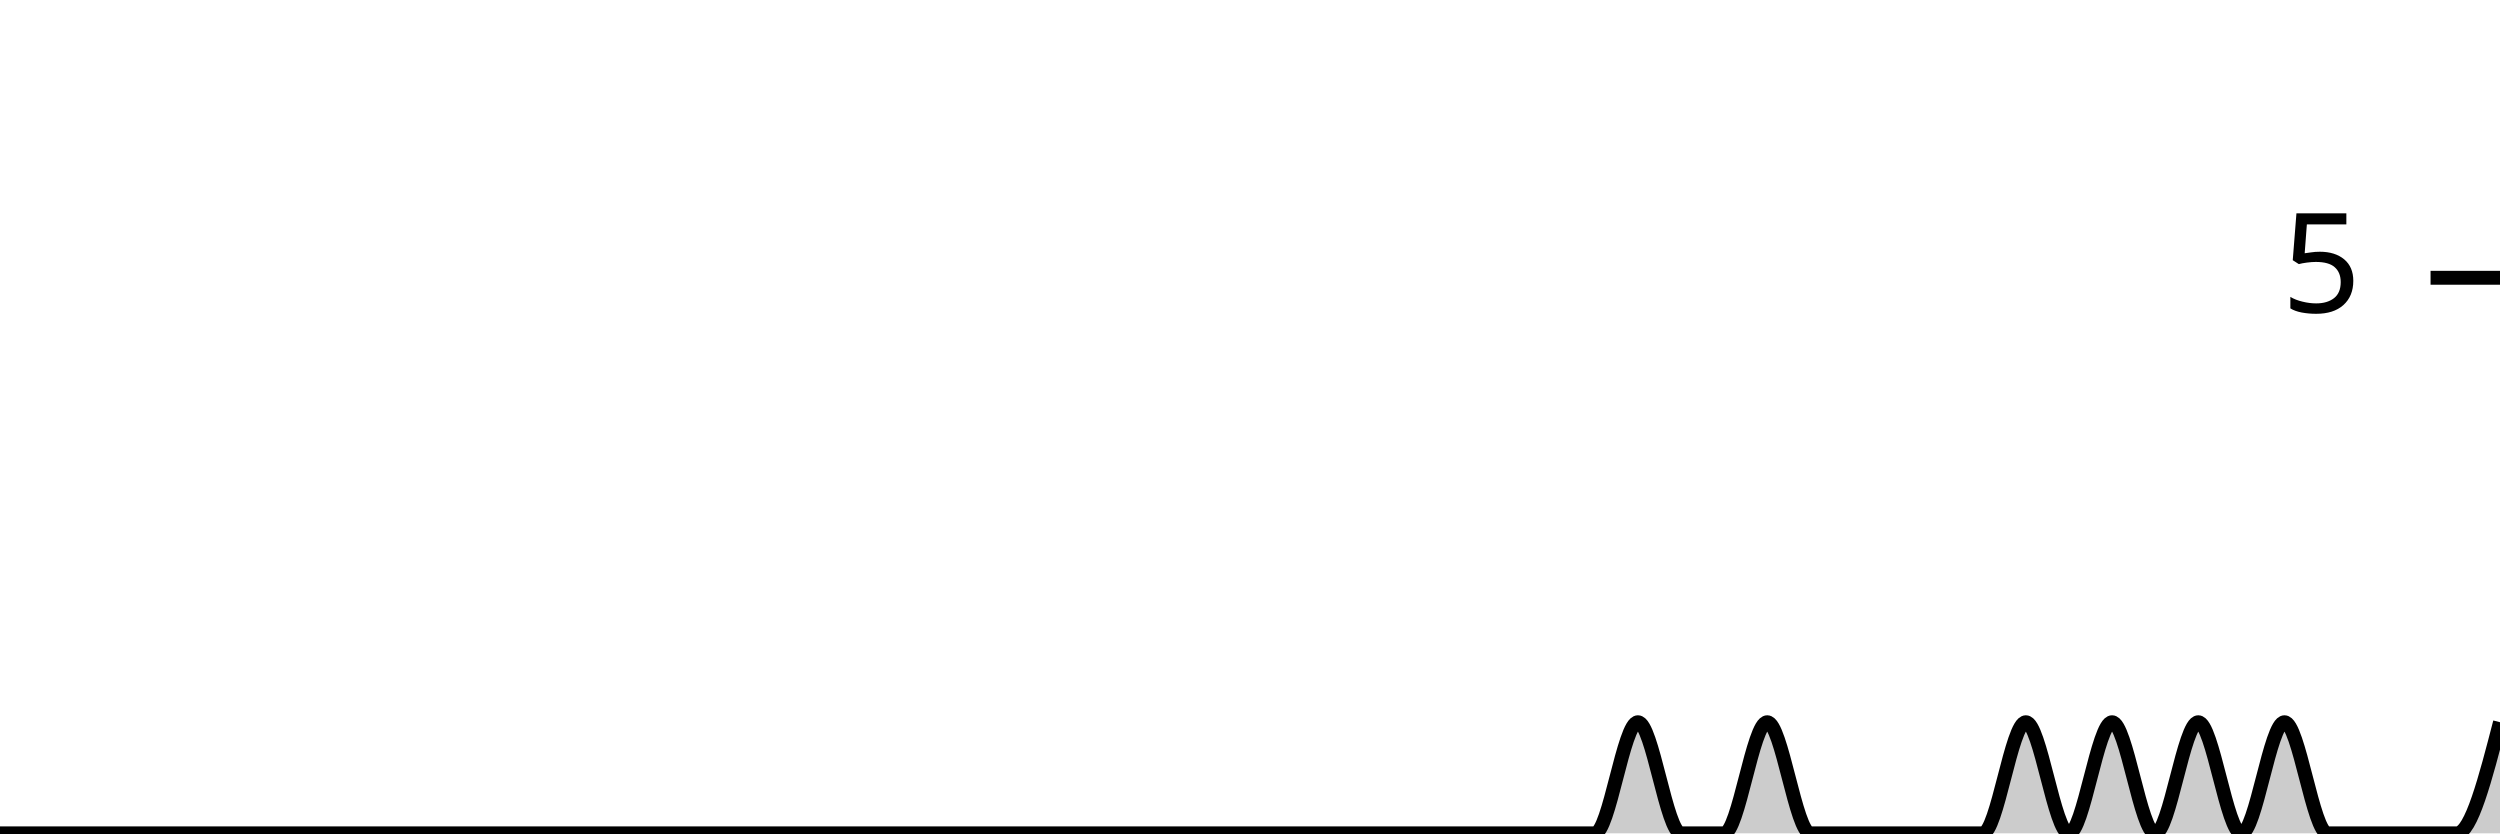
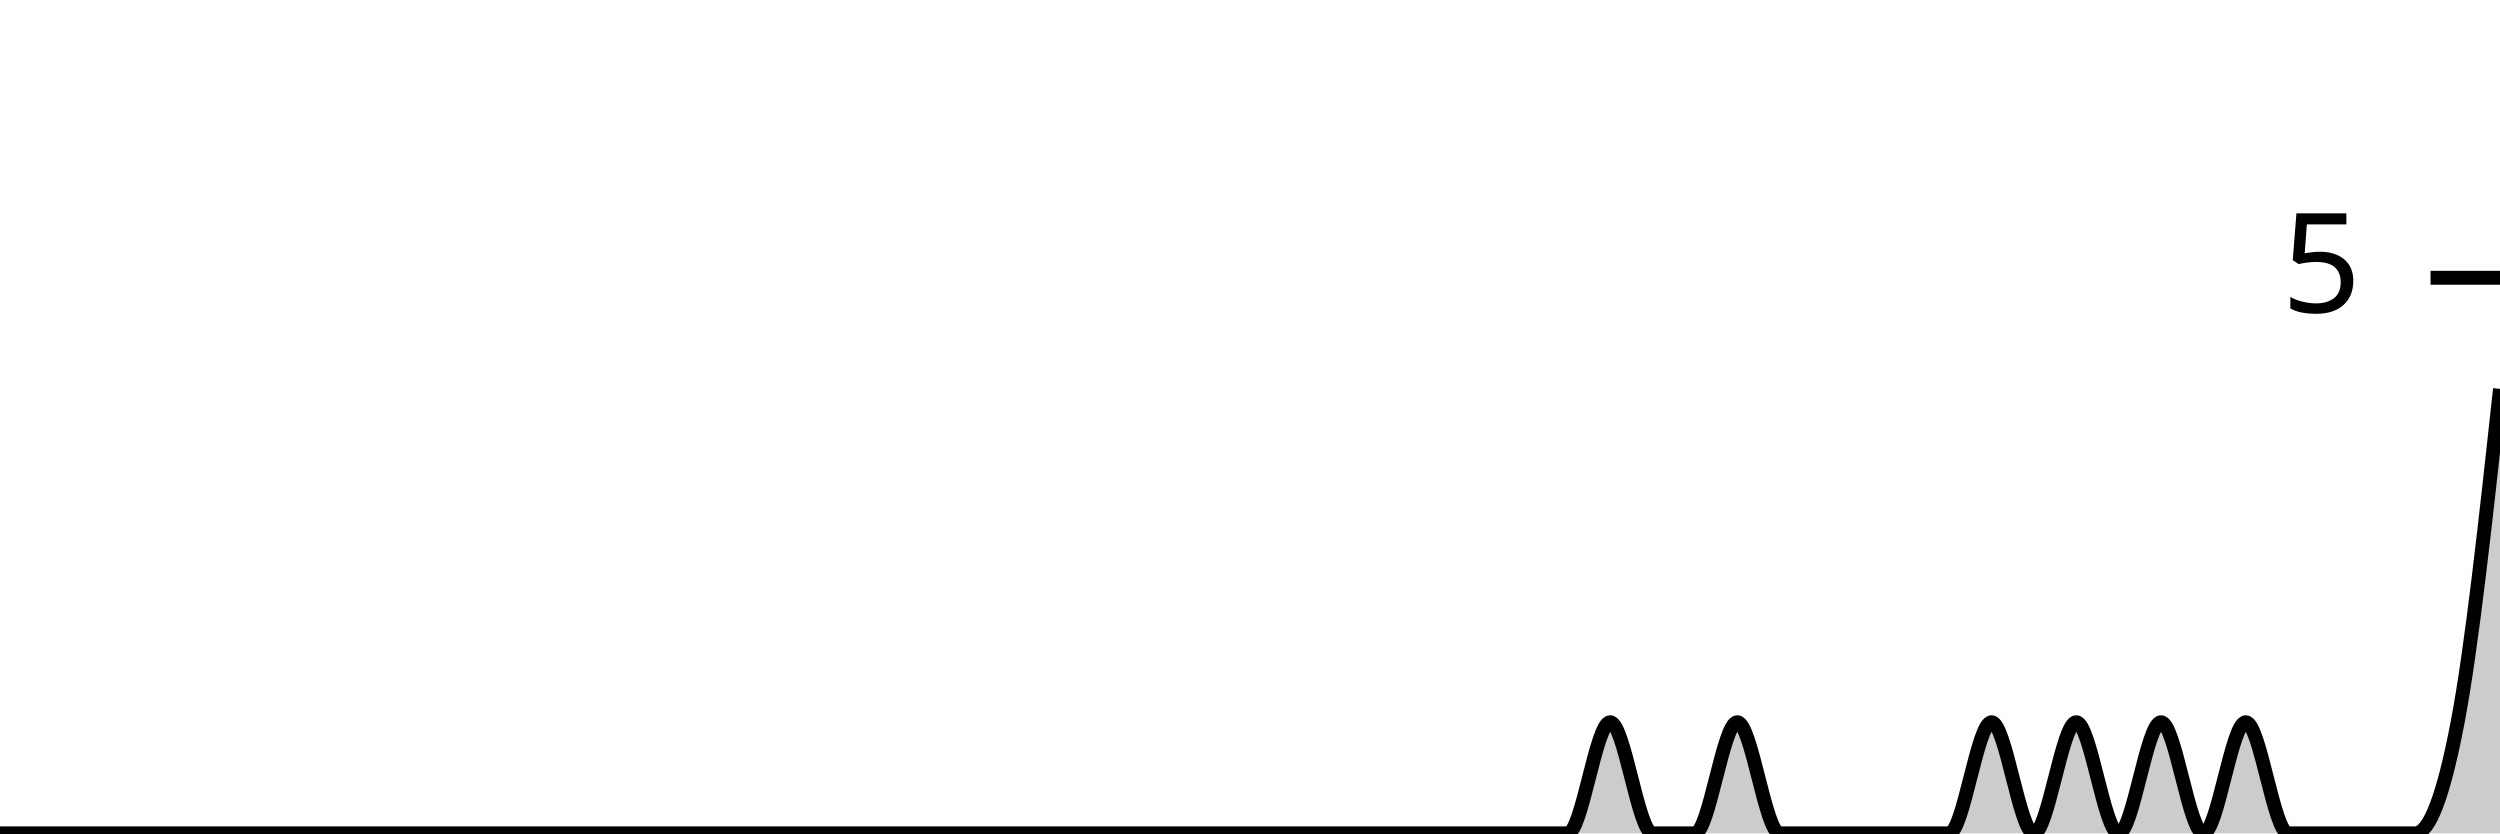
<svg xmlns="http://www.w3.org/2000/svg" viewBox="0 0 180 60">
  <g transform="translate(0,20)">
-     <path class="area" fill="rgba(0, 0, 0, 0.2)" d="M0,40C1.034,40,2.069,40,3.103,40C4.138,40,5.172,40,6.207,40C7.241,40,8.276,40,9.31,40C10.345,40,11.379,40,12.414,40C13.448,40,14.483,40,15.517,40C16.552,40,17.586,40,18.621,40C19.655,40,20.69,40,21.724,40C22.759,40,23.793,40,24.828,40C25.862,40,26.897,40,27.931,40C28.966,40,30,40,31.034,40C32.069,40,33.103,40,34.138,40C35.172,40,36.207,40,37.241,40C38.276,40,39.31,40,40.345,40C41.379,40,42.414,40,43.448,40C44.483,40,45.517,40,46.552,40C47.586,40,48.621,40,49.655,40C50.69,40,51.724,40,52.759,40C53.793,40,54.828,40,55.862,40C56.897,40,57.931,40,58.966,40C60,40,61.034,40,62.069,40C63.103,40,64.138,40,65.172,40C66.207,40,67.241,40,68.276,40C69.31,40,70.345,40,71.379,40C72.414,40,73.448,40,74.483,40C75.517,40,76.552,40,77.586,40C78.621,40,79.655,40,80.69,40C81.724,40,82.759,40,83.793,40C84.828,40,85.862,40,86.897,40C87.931,40,88.966,40,90,40C91.034,40,92.069,40,93.103,40C94.138,40,95.172,40,96.207,40C97.241,40,98.276,40,99.31,40C100.345,40,101.379,40,102.414,40C103.448,40,104.483,40,105.517,40C106.552,40,107.586,40,108.621,40C109.655,40,110.69,40,111.724,40C112.759,40,113.793,40,114.828,40C115.862,40,116.897,32,117.931,32C118.966,32,120,40,121.034,40C122.069,40,123.103,40,124.138,40C125.172,40,126.207,32,127.241,32C128.276,32,129.31,40,130.345,40C131.379,40,132.414,40,133.448,40C134.483,40,135.517,40,136.552,40C137.586,40,138.621,40,139.655,40C140.69,40,141.724,40,142.759,40C143.793,40,144.828,32,145.862,32C146.897,32,147.931,40,148.966,40C150,40,151.034,32,152.069,32C153.103,32,154.138,40,155.172,40C156.207,40,157.241,32,158.276,32C159.31,32,160.345,40,161.379,40C162.414,40,163.448,32,164.483,32C165.517,32,166.552,40,167.586,40C168.621,40,169.655,40,170.69,40C171.724,40,172.759,40,173.793,40C174.828,40,175.862,40,176.897,40C177.931,40,178.966,36,180,32L180,40C178.966,40,177.931,40,176.897,40C175.862,40,174.828,40,173.793,40C172.759,40,171.724,40,170.69,40C169.655,40,168.621,40,167.586,40C166.552,40,165.517,40,164.483,40C163.448,40,162.414,40,161.379,40C160.345,40,159.31,40,158.276,40C157.241,40,156.207,40,155.172,40C154.138,40,153.103,40,152.069,40C151.034,40,150,40,148.966,40C147.931,40,146.897,40,145.862,40C144.828,40,143.793,40,142.759,40C141.724,40,140.69,40,139.655,40C138.621,40,137.586,40,136.552,40C135.517,40,134.483,40,133.448,40C132.414,40,131.379,40,130.345,40C129.31,40,128.276,40,127.241,40C126.207,40,125.172,40,124.138,40C123.103,40,122.069,40,121.034,40C120,40,118.966,40,117.931,40C116.897,40,115.862,40,114.828,40C113.793,40,112.759,40,111.724,40C110.69,40,109.655,40,108.621,40C107.586,40,106.552,40,105.517,40C104.483,40,103.448,40,102.414,40C101.379,40,100.345,40,99.31,40C98.276,40,97.241,40,96.207,40C95.172,40,94.138,40,93.103,40C92.069,40,91.034,40,90,40C88.966,40,87.931,40,86.897,40C85.862,40,84.828,40,83.793,40C82.759,40,81.724,40,80.69,40C79.655,40,78.621,40,77.586,40C76.552,40,75.517,40,74.483,40C73.448,40,72.414,40,71.379,40C70.345,40,69.31,40,68.276,40C67.241,40,66.207,40,65.172,40C64.138,40,63.103,40,62.069,40C61.034,40,60,40,58.966,40C57.931,40,56.897,40,55.862,40C54.828,40,53.793,40,52.759,40C51.724,40,50.69,40,49.655,40C48.621,40,47.586,40,46.552,40C45.517,40,44.483,40,43.448,40C42.414,40,41.379,40,40.345,40C39.31,40,38.276,40,37.241,40C36.207,40,35.172,40,34.138,40C33.103,40,32.069,40,31.034,40C30,40,28.966,40,27.931,40C26.897,40,25.862,40,24.828,40C23.793,40,22.759,40,21.724,40C20.69,40,19.655,40,18.621,40C17.586,40,16.552,40,15.517,40C14.483,40,13.448,40,12.414,40C11.379,40,10.345,40,9.31,40C8.276,40,7.241,40,6.207,40C5.172,40,4.138,40,3.103,40C2.069,40,1.034,40,0,40Z" />
-     <path class="line" stroke="black" fill="none" d="M0,40C1.034,40,2.069,40,3.103,40C4.138,40,5.172,40,6.207,40C7.241,40,8.276,40,9.31,40C10.345,40,11.379,40,12.414,40C13.448,40,14.483,40,15.517,40C16.552,40,17.586,40,18.621,40C19.655,40,20.69,40,21.724,40C22.759,40,23.793,40,24.828,40C25.862,40,26.897,40,27.931,40C28.966,40,30,40,31.034,40C32.069,40,33.103,40,34.138,40C35.172,40,36.207,40,37.241,40C38.276,40,39.31,40,40.345,40C41.379,40,42.414,40,43.448,40C44.483,40,45.517,40,46.552,40C47.586,40,48.621,40,49.655,40C50.69,40,51.724,40,52.759,40C53.793,40,54.828,40,55.862,40C56.897,40,57.931,40,58.966,40C60,40,61.034,40,62.069,40C63.103,40,64.138,40,65.172,40C66.207,40,67.241,40,68.276,40C69.31,40,70.345,40,71.379,40C72.414,40,73.448,40,74.483,40C75.517,40,76.552,40,77.586,40C78.621,40,79.655,40,80.69,40C81.724,40,82.759,40,83.793,40C84.828,40,85.862,40,86.897,40C87.931,40,88.966,40,90,40C91.034,40,92.069,40,93.103,40C94.138,40,95.172,40,96.207,40C97.241,40,98.276,40,99.31,40C100.345,40,101.379,40,102.414,40C103.448,40,104.483,40,105.517,40C106.552,40,107.586,40,108.621,40C109.655,40,110.69,40,111.724,40C112.759,40,113.793,40,114.828,40C115.862,40,116.897,32,117.931,32C118.966,32,120,40,121.034,40C122.069,40,123.103,40,124.138,40C125.172,40,126.207,32,127.241,32C128.276,32,129.31,40,130.345,40C131.379,40,132.414,40,133.448,40C134.483,40,135.517,40,136.552,40C137.586,40,138.621,40,139.655,40C140.69,40,141.724,40,142.759,40C143.793,40,144.828,32,145.862,32C146.897,32,147.931,40,148.966,40C150,40,151.034,32,152.069,32C153.103,32,154.138,40,155.172,40C156.207,40,157.241,32,158.276,32C159.31,32,160.345,40,161.379,40C162.414,40,163.448,32,164.483,32C165.517,32,166.552,40,167.586,40C168.621,40,169.655,40,170.69,40C171.724,40,172.759,40,173.793,40C174.828,40,175.862,40,176.897,40C177.931,40,178.966,36,180,32" />
+     <path class="area" fill="rgba(0, 0, 0, 0.2)" d="M0,40C1.017,40,2.034,40,3.051,40C4.068,40,5.085,40,6.102,40C7.119,40,8.136,40,9.153,40C10.169,40,11.186,40,12.203,40C13.22,40,14.237,40,15.254,40C16.271,40,17.288,40,18.305,40C19.322,40,20.339,40,21.356,40C22.373,40,23.39,40,24.407,40C25.424,40,26.441,40,27.458,40C28.475,40,29.492,40,30.508,40C31.525,40,32.542,40,33.559,40C34.576,40,35.593,40,36.61,40C37.627,40,38.644,40,39.661,40C40.678,40,41.695,40,42.712,40C43.729,40,44.746,40,45.763,40C46.78,40,47.797,40,48.814,40C49.831,40,50.847,40,51.864,40C52.881,40,53.898,40,54.915,40C55.932,40,56.949,40,57.966,40C58.983,40,60,40,61.017,40C62.034,40,63.051,40,64.068,40C65.085,40,66.102,40,67.119,40C68.136,40,69.153,40,70.169,40C71.186,40,72.203,40,73.22,40C74.237,40,75.254,40,76.271,40C77.288,40,78.305,40,79.322,40C80.339,40,81.356,40,82.373,40C83.39,40,84.407,40,85.424,40C86.441,40,87.458,40,88.475,40C89.492,40,90.508,40,91.525,40C92.542,40,93.559,40,94.576,40C95.593,40,96.61,40,97.627,40C98.644,40,99.661,40,100.678,40C101.695,40,102.712,40,103.729,40C104.746,40,105.763,40,106.78,40C107.797,40,108.814,40,109.831,40C110.847,40,111.864,40,112.881,40C113.898,40,114.915,32,115.932,32C116.949,32,117.966,40,118.983,40C120,40,121.017,40,122.034,40C123.051,40,124.068,32,125.085,32C126.102,32,127.119,40,128.136,40C129.153,40,130.169,40,131.186,40C132.203,40,133.22,40,134.237,40C135.254,40,136.271,40,137.288,40C138.305,40,139.322,40,140.339,40C141.356,40,142.373,32,143.39,32C144.407,32,145.424,40,146.441,40C147.458,40,148.475,32,149.492,32C150.508,32,151.525,40,152.542,40C153.559,40,154.576,32,155.593,32C156.61,32,157.627,40,158.644,40C159.661,40,160.678,32,161.695,32C162.712,32,163.729,40,164.746,40C165.763,40,166.78,40,167.797,40C168.814,40,169.831,40,170.847,40C171.864,40,172.881,40,173.898,40C174.915,40,175.932,37.333,176.949,32C177.966,26.667,178.983,17.333,180,8L180,40C178.983,40,177.966,40,176.949,40C175.932,40,174.915,40,173.898,40C172.881,40,171.864,40,170.847,40C169.831,40,168.814,40,167.797,40C166.78,40,165.763,40,164.746,40C163.729,40,162.712,40,161.695,40C160.678,40,159.661,40,158.644,40C157.627,40,156.61,40,155.593,40C154.576,40,153.559,40,152.542,40C151.525,40,150.508,40,149.492,40C148.475,40,147.458,40,146.441,40C145.424,40,144.407,40,143.39,40C142.373,40,141.356,40,140.339,40C139.322,40,138.305,40,137.288,40C136.271,40,135.254,40,134.237,40C133.22,40,132.203,40,131.186,40C130.169,40,129.153,40,128.136,40C127.119,40,126.102,40,125.085,40C124.068,40,123.051,40,122.034,40C121.017,40,120,40,118.983,40C117.966,40,116.949,40,115.932,40C114.915,40,113.898,40,112.881,40C111.864,40,110.847,40,109.831,40C108.814,40,107.797,40,106.78,40C105.763,40,104.746,40,103.729,40C102.712,40,101.695,40,100.678,40C99.661,40,98.644,40,97.627,40C96.61,40,95.593,40,94.576,40C93.559,40,92.542,40,91.525,40C90.508,40,89.492,40,88.475,40C87.458,40,86.441,40,85.424,40C84.407,40,83.39,40,82.373,40C81.356,40,80.339,40,79.322,40C78.305,40,77.288,40,76.271,40C75.254,40,74.237,40,73.22,40C72.203,40,71.186,40,70.169,40C69.153,40,68.136,40,67.119,40C66.102,40,65.085,40,64.068,40C63.051,40,62.034,40,61.017,40C60,40,58.983,40,57.966,40C56.949,40,55.932,40,54.915,40C53.898,40,52.881,40,51.864,40C50.847,40,49.831,40,48.814,40C47.797,40,46.78,40,45.763,40C44.746,40,43.729,40,42.712,40C41.695,40,40.678,40,39.661,40C38.644,40,37.627,40,36.61,40C35.593,40,34.576,40,33.559,40C32.542,40,31.525,40,30.508,40C29.492,40,28.475,40,27.458,40C26.441,40,25.424,40,24.407,40C23.39,40,22.373,40,21.356,40C20.339,40,19.322,40,18.305,40C17.288,40,16.271,40,15.254,40C14.237,40,13.22,40,12.203,40C11.186,40,10.169,40,9.153,40C8.136,40,7.119,40,6.102,40C5.085,40,4.068,40,3.051,40C2.034,40,1.017,40,0,40Z" />
+     <path class="line" stroke="black" fill="none" d="M0,40C1.017,40,2.034,40,3.051,40C4.068,40,5.085,40,6.102,40C7.119,40,8.136,40,9.153,40C10.169,40,11.186,40,12.203,40C13.22,40,14.237,40,15.254,40C16.271,40,17.288,40,18.305,40C19.322,40,20.339,40,21.356,40C22.373,40,23.39,40,24.407,40C25.424,40,26.441,40,27.458,40C28.475,40,29.492,40,30.508,40C31.525,40,32.542,40,33.559,40C34.576,40,35.593,40,36.61,40C37.627,40,38.644,40,39.661,40C40.678,40,41.695,40,42.712,40C43.729,40,44.746,40,45.763,40C46.78,40,47.797,40,48.814,40C49.831,40,50.847,40,51.864,40C52.881,40,53.898,40,54.915,40C55.932,40,56.949,40,57.966,40C58.983,40,60,40,61.017,40C62.034,40,63.051,40,64.068,40C65.085,40,66.102,40,67.119,40C68.136,40,69.153,40,70.169,40C71.186,40,72.203,40,73.22,40C74.237,40,75.254,40,76.271,40C77.288,40,78.305,40,79.322,40C80.339,40,81.356,40,82.373,40C83.39,40,84.407,40,85.424,40C86.441,40,87.458,40,88.475,40C89.492,40,90.508,40,91.525,40C92.542,40,93.559,40,94.576,40C95.593,40,96.61,40,97.627,40C98.644,40,99.661,40,100.678,40C101.695,40,102.712,40,103.729,40C104.746,40,105.763,40,106.78,40C107.797,40,108.814,40,109.831,40C110.847,40,111.864,40,112.881,40C113.898,40,114.915,32,115.932,32C116.949,32,117.966,40,118.983,40C120,40,121.017,40,122.034,40C123.051,40,124.068,32,125.085,32C126.102,32,127.119,40,128.136,40C129.153,40,130.169,40,131.186,40C132.203,40,133.22,40,134.237,40C135.254,40,136.271,40,137.288,40C138.305,40,139.322,40,140.339,40C141.356,40,142.373,32,143.39,32C144.407,32,145.424,40,146.441,40C147.458,40,148.475,32,149.492,32C150.508,32,151.525,40,152.542,40C153.559,40,154.576,32,155.593,32C156.61,32,157.627,40,158.644,40C159.661,40,160.678,32,161.695,32C162.712,32,163.729,40,164.746,40C165.763,40,166.78,40,167.797,40C168.814,40,169.831,40,170.847,40C171.864,40,172.881,40,173.898,40C174.915,40,175.932,37.333,176.949,32C177.966,26.667,178.983,17.333,180,8" />
    <path class="axis-ceiling" stroke-width="1" stroke="black" fill="none" d="M175,0L180,0" />
    <text class="axis-ceiling-label" font-family="sans-serif" text-anchor="end" font-size="10px" x="170" y="2.5">5</text>
  </g>
</svg>
